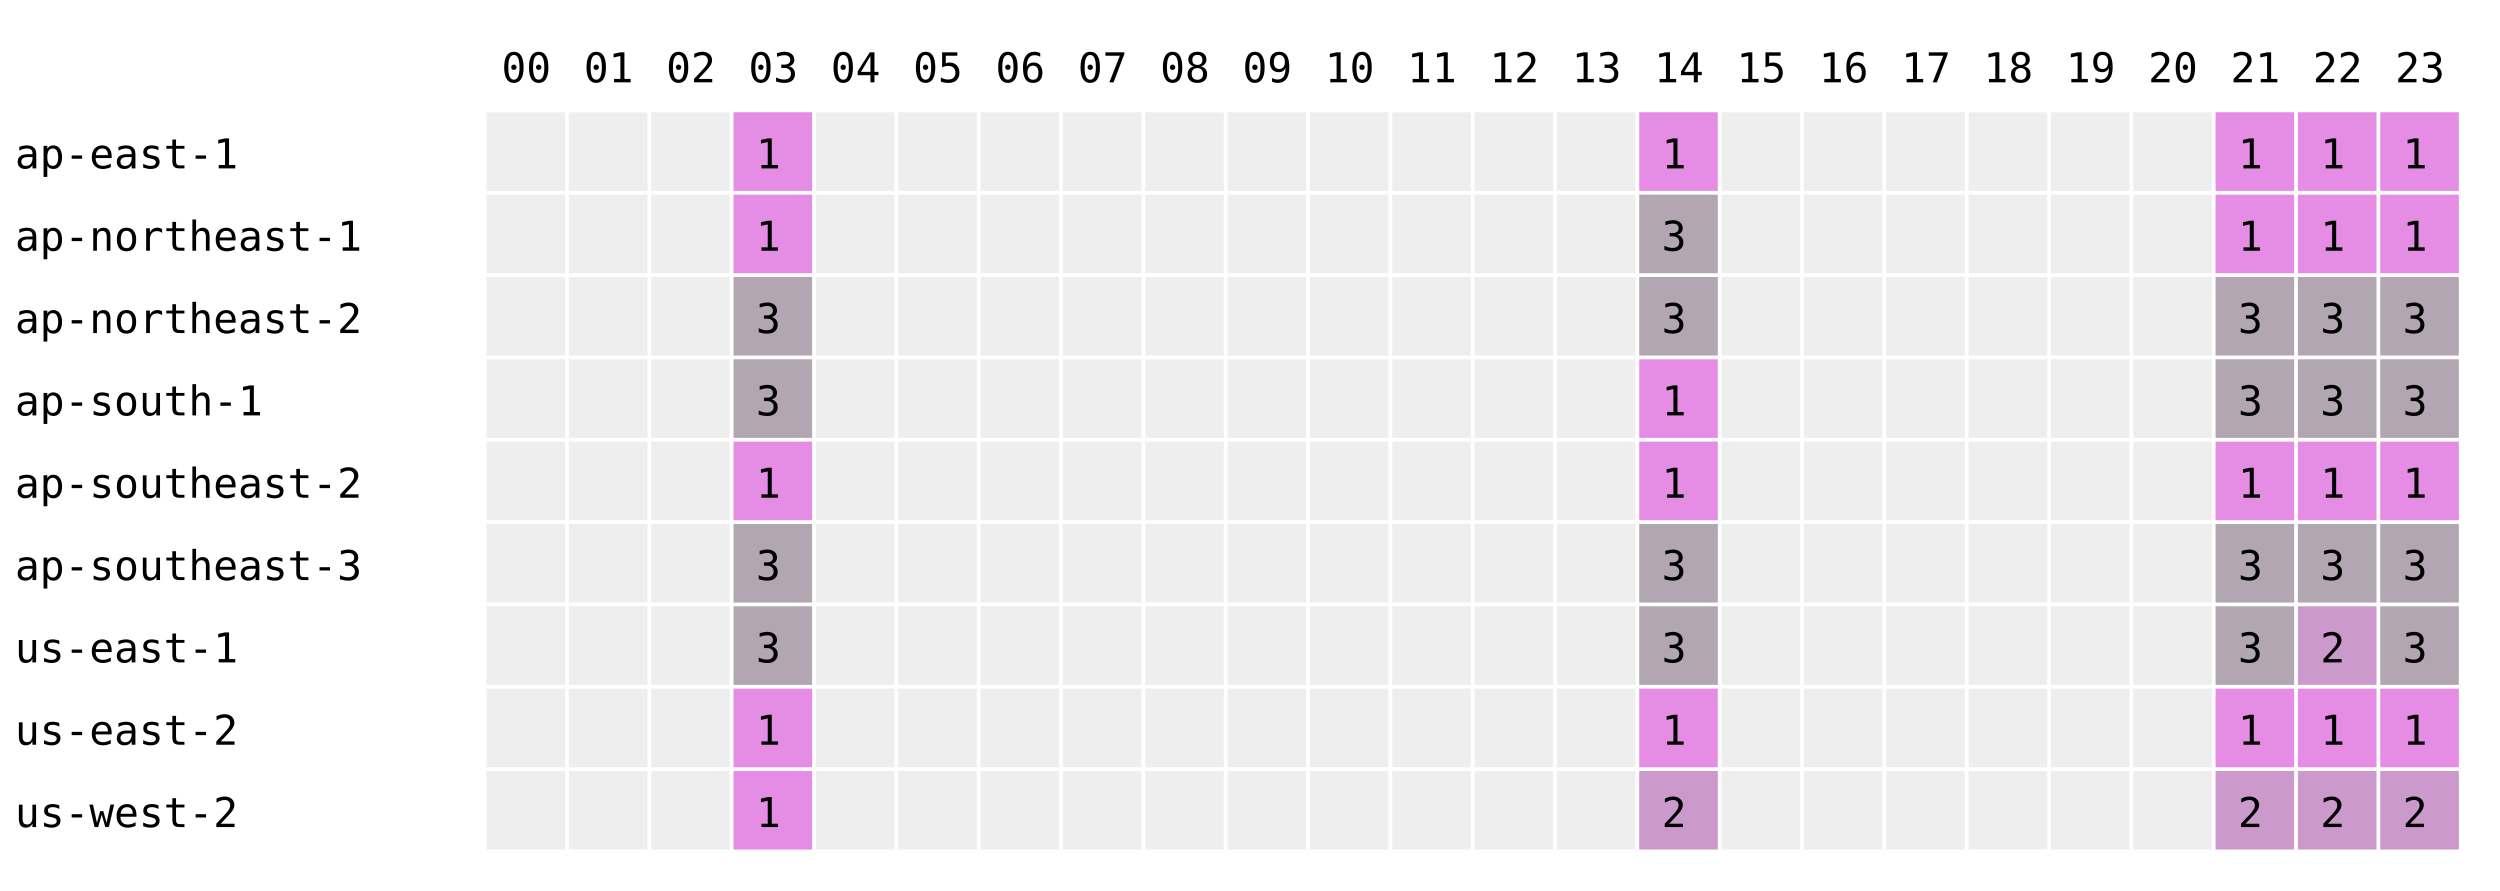
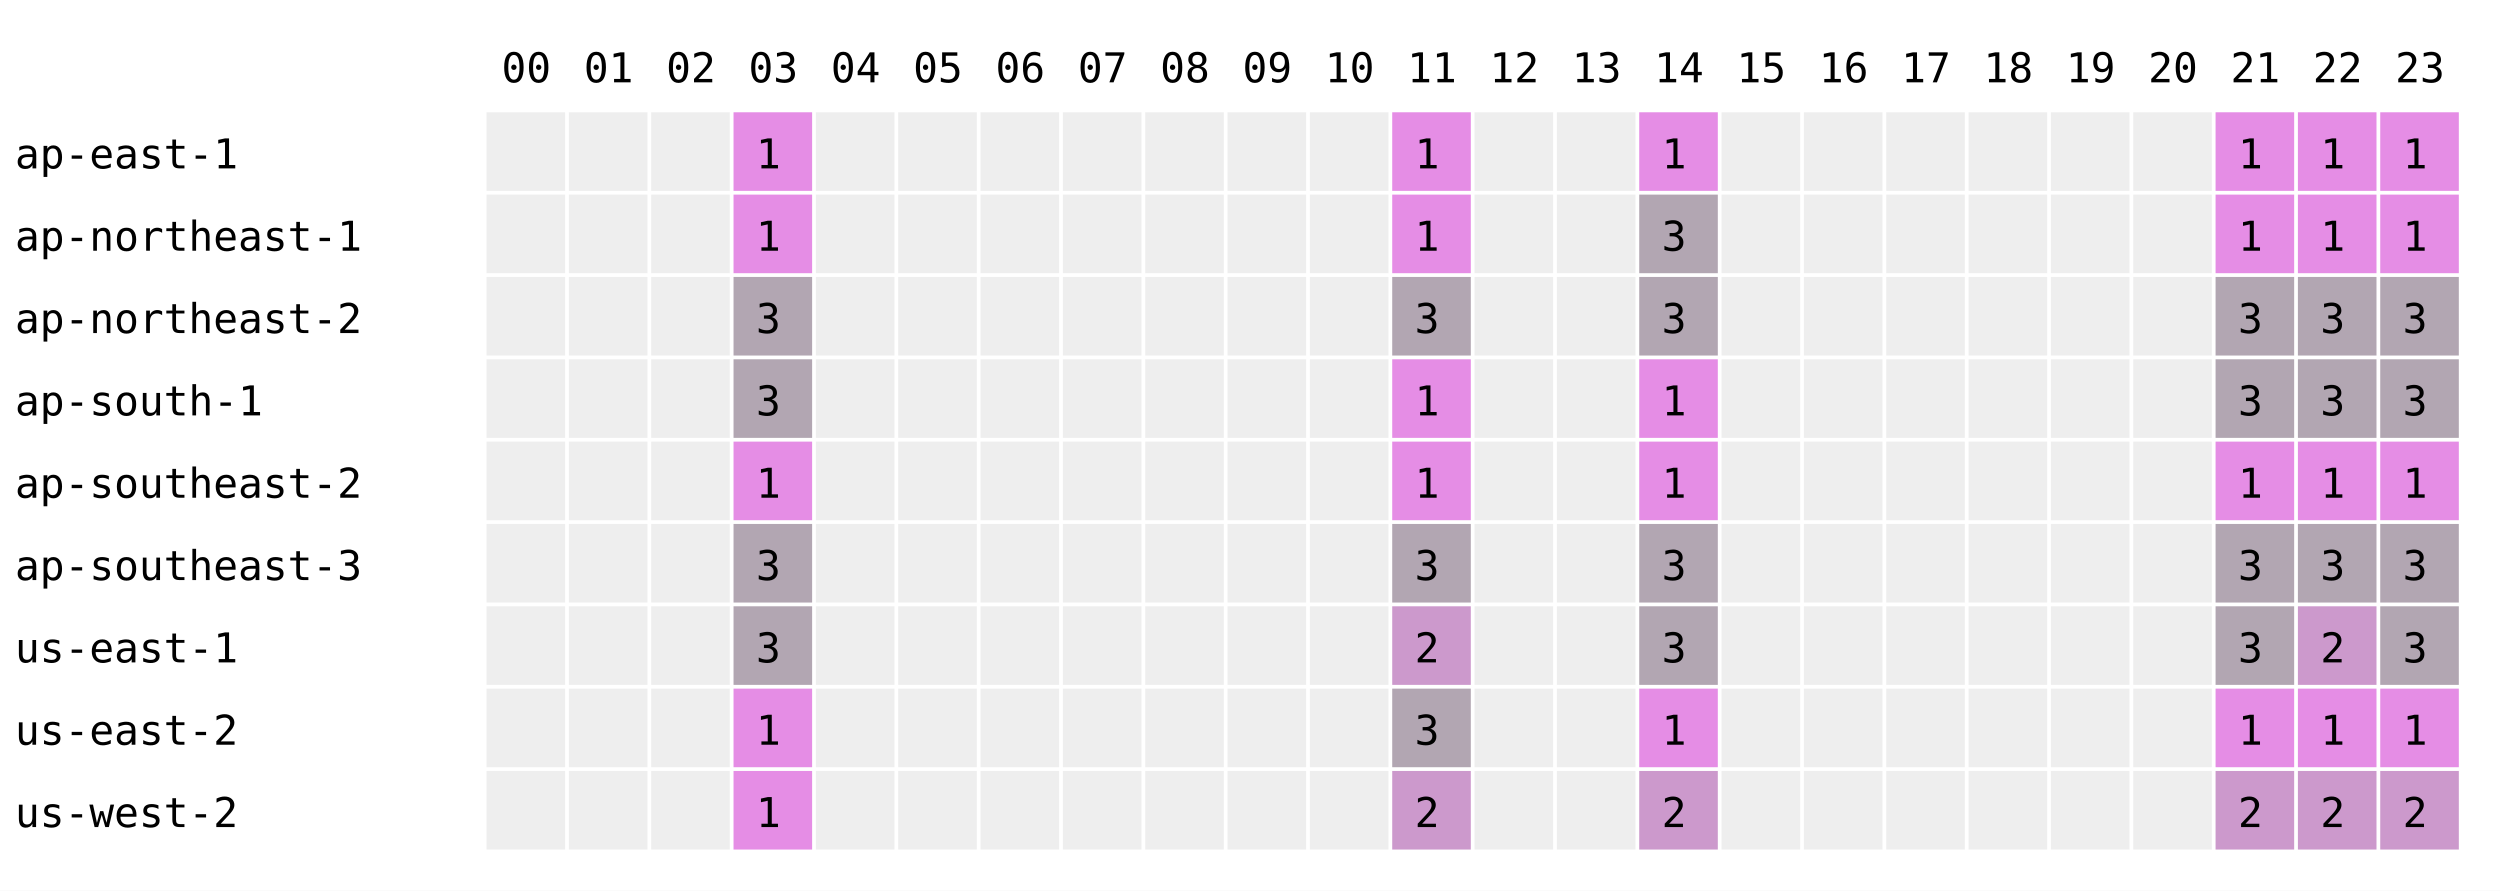
<svg xmlns="http://www.w3.org/2000/svg" width="668" height="238" font-family="monospace" font-size="11">
  <rect width="668" height="238" fill="white" />
  <text x="134" y="22">00</text>
  <text x="156" y="22">01</text>
  <text x="178" y="22">02</text>
  <text x="200" y="22">03</text>
  <text x="222" y="22">04</text>
  <text x="244" y="22">05</text>
  <text x="266" y="22">06</text>
  <text x="288" y="22">07</text>
  <text x="310" y="22">08</text>
  <text x="332" y="22">09</text>
  <text x="354" y="22">10</text>
  <text x="376" y="22">11</text>
  <text x="398" y="22">12</text>
  <text x="420" y="22">13</text>
  <text x="442" y="22">14</text>
  <text x="464" y="22">15</text>
  <text x="486" y="22">16</text>
  <text x="508" y="22">17</text>
  <text x="530" y="22">18</text>
  <text x="552" y="22">19</text>
  <text x="574" y="22">20</text>
  <text x="596" y="22">21</text>
  <text x="618" y="22">22</text>
  <text x="640" y="22">23</text>
  <text x="4" y="45">ap-east-1</text>
  <rect x="130" y="30" width="21" height="21" fill="#eeeeee" />
  <rect x="152" y="30" width="21" height="21" fill="#eeeeee" />
  <rect x="174" y="30" width="21" height="21" fill="#eeeeee" />
  <rect x="196" y="30" width="21" height="21" fill="rgb(229,141,229)" />
  <text x="202" y="45">1</text>
  <rect x="218" y="30" width="21" height="21" fill="#eeeeee" />
  <rect x="240" y="30" width="21" height="21" fill="#eeeeee" />
  <rect x="262" y="30" width="21" height="21" fill="#eeeeee" />
  <rect x="284" y="30" width="21" height="21" fill="#eeeeee" />
  <rect x="306" y="30" width="21" height="21" fill="#eeeeee" />
  <rect x="328" y="30" width="21" height="21" fill="#eeeeee" />
  <rect x="350" y="30" width="21" height="21" fill="#eeeeee" />
-   <rect x="372" y="30" width="21" height="21" fill="#eeeeee" />
+   <rect x="372" y="30" width="21" height="21" fill="rgb(229,141,229)" />
+   <text x="378" y="45">1</text>
  <rect x="394" y="30" width="21" height="21" fill="#eeeeee" />
  <rect x="416" y="30" width="21" height="21" fill="#eeeeee" />
  <rect x="438" y="30" width="21" height="21" fill="rgb(229,141,229)" />
  <text x="444" y="45">1</text>
  <rect x="460" y="30" width="21" height="21" fill="#eeeeee" />
  <rect x="482" y="30" width="21" height="21" fill="#eeeeee" />
  <rect x="504" y="30" width="21" height="21" fill="#eeeeee" />
  <rect x="526" y="30" width="21" height="21" fill="#eeeeee" />
  <rect x="548" y="30" width="21" height="21" fill="#eeeeee" />
  <rect x="570" y="30" width="21" height="21" fill="#eeeeee" />
  <rect x="592" y="30" width="21" height="21" fill="rgb(229,141,229)" />
  <text x="598" y="45">1</text>
  <rect x="614" y="30" width="21" height="21" fill="rgb(229,141,229)" />
  <text x="620" y="45">1</text>
  <rect x="636" y="30" width="21" height="21" fill="rgb(229,141,229)" />
  <text x="642" y="45">1</text>
  <text x="4" y="67">ap-northeast-1</text>
  <rect x="130" y="52" width="21" height="21" fill="#eeeeee" />
  <rect x="152" y="52" width="21" height="21" fill="#eeeeee" />
  <rect x="174" y="52" width="21" height="21" fill="#eeeeee" />
  <rect x="196" y="52" width="21" height="21" fill="rgb(229,141,229)" />
  <text x="202" y="67">1</text>
  <rect x="218" y="52" width="21" height="21" fill="#eeeeee" />
  <rect x="240" y="52" width="21" height="21" fill="#eeeeee" />
  <rect x="262" y="52" width="21" height="21" fill="#eeeeee" />
  <rect x="284" y="52" width="21" height="21" fill="#eeeeee" />
  <rect x="306" y="52" width="21" height="21" fill="#eeeeee" />
  <rect x="328" y="52" width="21" height="21" fill="#eeeeee" />
  <rect x="350" y="52" width="21" height="21" fill="#eeeeee" />
-   <rect x="372" y="52" width="21" height="21" fill="#eeeeee" />
+   <rect x="372" y="52" width="21" height="21" fill="rgb(229,141,229)" />
+   <text x="378" y="67">1</text>
  <rect x="394" y="52" width="21" height="21" fill="#eeeeee" />
  <rect x="416" y="52" width="21" height="21" fill="#eeeeee" />
  <rect x="438" y="52" width="21" height="21" fill="rgb(178,166,178)" />
  <text x="444" y="67">3</text>
  <rect x="460" y="52" width="21" height="21" fill="#eeeeee" />
  <rect x="482" y="52" width="21" height="21" fill="#eeeeee" />
  <rect x="504" y="52" width="21" height="21" fill="#eeeeee" />
  <rect x="526" y="52" width="21" height="21" fill="#eeeeee" />
  <rect x="548" y="52" width="21" height="21" fill="#eeeeee" />
  <rect x="570" y="52" width="21" height="21" fill="#eeeeee" />
  <rect x="592" y="52" width="21" height="21" fill="rgb(229,141,229)" />
  <text x="598" y="67">1</text>
  <rect x="614" y="52" width="21" height="21" fill="rgb(229,141,229)" />
  <text x="620" y="67">1</text>
  <rect x="636" y="52" width="21" height="21" fill="rgb(229,141,229)" />
  <text x="642" y="67">1</text>
  <text x="4" y="89">ap-northeast-2</text>
  <rect x="130" y="74" width="21" height="21" fill="#eeeeee" />
  <rect x="152" y="74" width="21" height="21" fill="#eeeeee" />
  <rect x="174" y="74" width="21" height="21" fill="#eeeeee" />
  <rect x="196" y="74" width="21" height="21" fill="rgb(178,166,178)" />
  <text x="202" y="89">3</text>
  <rect x="218" y="74" width="21" height="21" fill="#eeeeee" />
  <rect x="240" y="74" width="21" height="21" fill="#eeeeee" />
  <rect x="262" y="74" width="21" height="21" fill="#eeeeee" />
  <rect x="284" y="74" width="21" height="21" fill="#eeeeee" />
  <rect x="306" y="74" width="21" height="21" fill="#eeeeee" />
  <rect x="328" y="74" width="21" height="21" fill="#eeeeee" />
  <rect x="350" y="74" width="21" height="21" fill="#eeeeee" />
-   <rect x="372" y="74" width="21" height="21" fill="#eeeeee" />
+   <rect x="372" y="74" width="21" height="21" fill="rgb(178,166,178)" />
+   <text x="378" y="89">3</text>
  <rect x="394" y="74" width="21" height="21" fill="#eeeeee" />
  <rect x="416" y="74" width="21" height="21" fill="#eeeeee" />
  <rect x="438" y="74" width="21" height="21" fill="rgb(178,166,178)" />
  <text x="444" y="89">3</text>
  <rect x="460" y="74" width="21" height="21" fill="#eeeeee" />
  <rect x="482" y="74" width="21" height="21" fill="#eeeeee" />
  <rect x="504" y="74" width="21" height="21" fill="#eeeeee" />
  <rect x="526" y="74" width="21" height="21" fill="#eeeeee" />
  <rect x="548" y="74" width="21" height="21" fill="#eeeeee" />
  <rect x="570" y="74" width="21" height="21" fill="#eeeeee" />
  <rect x="592" y="74" width="21" height="21" fill="rgb(178,166,178)" />
  <text x="598" y="89">3</text>
  <rect x="614" y="74" width="21" height="21" fill="rgb(178,166,178)" />
  <text x="620" y="89">3</text>
  <rect x="636" y="74" width="21" height="21" fill="rgb(178,166,178)" />
  <text x="642" y="89">3</text>
  <text x="4" y="111">ap-south-1</text>
  <rect x="130" y="96" width="21" height="21" fill="#eeeeee" />
  <rect x="152" y="96" width="21" height="21" fill="#eeeeee" />
  <rect x="174" y="96" width="21" height="21" fill="#eeeeee" />
  <rect x="196" y="96" width="21" height="21" fill="rgb(178,166,178)" />
  <text x="202" y="111">3</text>
  <rect x="218" y="96" width="21" height="21" fill="#eeeeee" />
  <rect x="240" y="96" width="21" height="21" fill="#eeeeee" />
  <rect x="262" y="96" width="21" height="21" fill="#eeeeee" />
  <rect x="284" y="96" width="21" height="21" fill="#eeeeee" />
  <rect x="306" y="96" width="21" height="21" fill="#eeeeee" />
  <rect x="328" y="96" width="21" height="21" fill="#eeeeee" />
  <rect x="350" y="96" width="21" height="21" fill="#eeeeee" />
-   <rect x="372" y="96" width="21" height="21" fill="#eeeeee" />
+   <rect x="372" y="96" width="21" height="21" fill="rgb(229,141,229)" />
+   <text x="378" y="111">1</text>
  <rect x="394" y="96" width="21" height="21" fill="#eeeeee" />
  <rect x="416" y="96" width="21" height="21" fill="#eeeeee" />
  <rect x="438" y="96" width="21" height="21" fill="rgb(229,141,229)" />
  <text x="444" y="111">1</text>
  <rect x="460" y="96" width="21" height="21" fill="#eeeeee" />
  <rect x="482" y="96" width="21" height="21" fill="#eeeeee" />
  <rect x="504" y="96" width="21" height="21" fill="#eeeeee" />
  <rect x="526" y="96" width="21" height="21" fill="#eeeeee" />
  <rect x="548" y="96" width="21" height="21" fill="#eeeeee" />
  <rect x="570" y="96" width="21" height="21" fill="#eeeeee" />
  <rect x="592" y="96" width="21" height="21" fill="rgb(178,166,178)" />
  <text x="598" y="111">3</text>
  <rect x="614" y="96" width="21" height="21" fill="rgb(178,166,178)" />
  <text x="620" y="111">3</text>
  <rect x="636" y="96" width="21" height="21" fill="rgb(178,166,178)" />
  <text x="642" y="111">3</text>
  <text x="4" y="133">ap-southeast-2</text>
  <rect x="130" y="118" width="21" height="21" fill="#eeeeee" />
  <rect x="152" y="118" width="21" height="21" fill="#eeeeee" />
  <rect x="174" y="118" width="21" height="21" fill="#eeeeee" />
  <rect x="196" y="118" width="21" height="21" fill="rgb(229,141,229)" />
  <text x="202" y="133">1</text>
  <rect x="218" y="118" width="21" height="21" fill="#eeeeee" />
  <rect x="240" y="118" width="21" height="21" fill="#eeeeee" />
  <rect x="262" y="118" width="21" height="21" fill="#eeeeee" />
  <rect x="284" y="118" width="21" height="21" fill="#eeeeee" />
  <rect x="306" y="118" width="21" height="21" fill="#eeeeee" />
  <rect x="328" y="118" width="21" height="21" fill="#eeeeee" />
  <rect x="350" y="118" width="21" height="21" fill="#eeeeee" />
-   <rect x="372" y="118" width="21" height="21" fill="#eeeeee" />
+   <rect x="372" y="118" width="21" height="21" fill="rgb(229,141,229)" />
+   <text x="378" y="133">1</text>
  <rect x="394" y="118" width="21" height="21" fill="#eeeeee" />
  <rect x="416" y="118" width="21" height="21" fill="#eeeeee" />
  <rect x="438" y="118" width="21" height="21" fill="rgb(229,141,229)" />
  <text x="444" y="133">1</text>
  <rect x="460" y="118" width="21" height="21" fill="#eeeeee" />
  <rect x="482" y="118" width="21" height="21" fill="#eeeeee" />
  <rect x="504" y="118" width="21" height="21" fill="#eeeeee" />
  <rect x="526" y="118" width="21" height="21" fill="#eeeeee" />
  <rect x="548" y="118" width="21" height="21" fill="#eeeeee" />
  <rect x="570" y="118" width="21" height="21" fill="#eeeeee" />
  <rect x="592" y="118" width="21" height="21" fill="rgb(229,141,229)" />
  <text x="598" y="133">1</text>
  <rect x="614" y="118" width="21" height="21" fill="rgb(229,141,229)" />
  <text x="620" y="133">1</text>
  <rect x="636" y="118" width="21" height="21" fill="rgb(229,141,229)" />
  <text x="642" y="133">1</text>
  <text x="4" y="155">ap-southeast-3</text>
  <rect x="130" y="140" width="21" height="21" fill="#eeeeee" />
  <rect x="152" y="140" width="21" height="21" fill="#eeeeee" />
  <rect x="174" y="140" width="21" height="21" fill="#eeeeee" />
  <rect x="196" y="140" width="21" height="21" fill="rgb(178,166,178)" />
  <text x="202" y="155">3</text>
  <rect x="218" y="140" width="21" height="21" fill="#eeeeee" />
  <rect x="240" y="140" width="21" height="21" fill="#eeeeee" />
  <rect x="262" y="140" width="21" height="21" fill="#eeeeee" />
  <rect x="284" y="140" width="21" height="21" fill="#eeeeee" />
  <rect x="306" y="140" width="21" height="21" fill="#eeeeee" />
  <rect x="328" y="140" width="21" height="21" fill="#eeeeee" />
  <rect x="350" y="140" width="21" height="21" fill="#eeeeee" />
-   <rect x="372" y="140" width="21" height="21" fill="#eeeeee" />
+   <rect x="372" y="140" width="21" height="21" fill="rgb(178,166,178)" />
+   <text x="378" y="155">3</text>
  <rect x="394" y="140" width="21" height="21" fill="#eeeeee" />
  <rect x="416" y="140" width="21" height="21" fill="#eeeeee" />
  <rect x="438" y="140" width="21" height="21" fill="rgb(178,166,178)" />
  <text x="444" y="155">3</text>
  <rect x="460" y="140" width="21" height="21" fill="#eeeeee" />
  <rect x="482" y="140" width="21" height="21" fill="#eeeeee" />
  <rect x="504" y="140" width="21" height="21" fill="#eeeeee" />
  <rect x="526" y="140" width="21" height="21" fill="#eeeeee" />
  <rect x="548" y="140" width="21" height="21" fill="#eeeeee" />
  <rect x="570" y="140" width="21" height="21" fill="#eeeeee" />
  <rect x="592" y="140" width="21" height="21" fill="rgb(178,166,178)" />
  <text x="598" y="155">3</text>
  <rect x="614" y="140" width="21" height="21" fill="rgb(178,166,178)" />
  <text x="620" y="155">3</text>
  <rect x="636" y="140" width="21" height="21" fill="rgb(178,166,178)" />
  <text x="642" y="155">3</text>
  <text x="4" y="177">us-east-1</text>
  <rect x="130" y="162" width="21" height="21" fill="#eeeeee" />
  <rect x="152" y="162" width="21" height="21" fill="#eeeeee" />
  <rect x="174" y="162" width="21" height="21" fill="#eeeeee" />
  <rect x="196" y="162" width="21" height="21" fill="rgb(178,166,178)" />
  <text x="202" y="177">3</text>
  <rect x="218" y="162" width="21" height="21" fill="#eeeeee" />
  <rect x="240" y="162" width="21" height="21" fill="#eeeeee" />
  <rect x="262" y="162" width="21" height="21" fill="#eeeeee" />
  <rect x="284" y="162" width="21" height="21" fill="#eeeeee" />
  <rect x="306" y="162" width="21" height="21" fill="#eeeeee" />
  <rect x="328" y="162" width="21" height="21" fill="#eeeeee" />
  <rect x="350" y="162" width="21" height="21" fill="#eeeeee" />
-   <rect x="372" y="162" width="21" height="21" fill="#eeeeee" />
+   <rect x="372" y="162" width="21" height="21" fill="rgb(204,153,204)" />
+   <text x="378" y="177">2</text>
  <rect x="394" y="162" width="21" height="21" fill="#eeeeee" />
  <rect x="416" y="162" width="21" height="21" fill="#eeeeee" />
  <rect x="438" y="162" width="21" height="21" fill="rgb(178,166,178)" />
  <text x="444" y="177">3</text>
  <rect x="460" y="162" width="21" height="21" fill="#eeeeee" />
  <rect x="482" y="162" width="21" height="21" fill="#eeeeee" />
  <rect x="504" y="162" width="21" height="21" fill="#eeeeee" />
  <rect x="526" y="162" width="21" height="21" fill="#eeeeee" />
  <rect x="548" y="162" width="21" height="21" fill="#eeeeee" />
  <rect x="570" y="162" width="21" height="21" fill="#eeeeee" />
  <rect x="592" y="162" width="21" height="21" fill="rgb(178,166,178)" />
  <text x="598" y="177">3</text>
  <rect x="614" y="162" width="21" height="21" fill="rgb(204,153,204)" />
  <text x="620" y="177">2</text>
  <rect x="636" y="162" width="21" height="21" fill="rgb(178,166,178)" />
  <text x="642" y="177">3</text>
  <text x="4" y="199">us-east-2</text>
  <rect x="130" y="184" width="21" height="21" fill="#eeeeee" />
  <rect x="152" y="184" width="21" height="21" fill="#eeeeee" />
  <rect x="174" y="184" width="21" height="21" fill="#eeeeee" />
  <rect x="196" y="184" width="21" height="21" fill="rgb(229,141,229)" />
  <text x="202" y="199">1</text>
  <rect x="218" y="184" width="21" height="21" fill="#eeeeee" />
  <rect x="240" y="184" width="21" height="21" fill="#eeeeee" />
  <rect x="262" y="184" width="21" height="21" fill="#eeeeee" />
  <rect x="284" y="184" width="21" height="21" fill="#eeeeee" />
  <rect x="306" y="184" width="21" height="21" fill="#eeeeee" />
  <rect x="328" y="184" width="21" height="21" fill="#eeeeee" />
  <rect x="350" y="184" width="21" height="21" fill="#eeeeee" />
-   <rect x="372" y="184" width="21" height="21" fill="#eeeeee" />
+   <rect x="372" y="184" width="21" height="21" fill="rgb(178,166,178)" />
+   <text x="378" y="199">3</text>
  <rect x="394" y="184" width="21" height="21" fill="#eeeeee" />
  <rect x="416" y="184" width="21" height="21" fill="#eeeeee" />
  <rect x="438" y="184" width="21" height="21" fill="rgb(229,141,229)" />
  <text x="444" y="199">1</text>
  <rect x="460" y="184" width="21" height="21" fill="#eeeeee" />
  <rect x="482" y="184" width="21" height="21" fill="#eeeeee" />
  <rect x="504" y="184" width="21" height="21" fill="#eeeeee" />
  <rect x="526" y="184" width="21" height="21" fill="#eeeeee" />
  <rect x="548" y="184" width="21" height="21" fill="#eeeeee" />
  <rect x="570" y="184" width="21" height="21" fill="#eeeeee" />
  <rect x="592" y="184" width="21" height="21" fill="rgb(229,141,229)" />
  <text x="598" y="199">1</text>
  <rect x="614" y="184" width="21" height="21" fill="rgb(229,141,229)" />
  <text x="620" y="199">1</text>
  <rect x="636" y="184" width="21" height="21" fill="rgb(229,141,229)" />
  <text x="642" y="199">1</text>
  <text x="4" y="221">us-west-2</text>
  <rect x="130" y="206" width="21" height="21" fill="#eeeeee" />
  <rect x="152" y="206" width="21" height="21" fill="#eeeeee" />
  <rect x="174" y="206" width="21" height="21" fill="#eeeeee" />
  <rect x="196" y="206" width="21" height="21" fill="rgb(229,141,229)" />
  <text x="202" y="221">1</text>
  <rect x="218" y="206" width="21" height="21" fill="#eeeeee" />
  <rect x="240" y="206" width="21" height="21" fill="#eeeeee" />
  <rect x="262" y="206" width="21" height="21" fill="#eeeeee" />
  <rect x="284" y="206" width="21" height="21" fill="#eeeeee" />
  <rect x="306" y="206" width="21" height="21" fill="#eeeeee" />
  <rect x="328" y="206" width="21" height="21" fill="#eeeeee" />
  <rect x="350" y="206" width="21" height="21" fill="#eeeeee" />
-   <rect x="372" y="206" width="21" height="21" fill="#eeeeee" />
+   <rect x="372" y="206" width="21" height="21" fill="rgb(204,153,204)" />
+   <text x="378" y="221">2</text>
  <rect x="394" y="206" width="21" height="21" fill="#eeeeee" />
  <rect x="416" y="206" width="21" height="21" fill="#eeeeee" />
  <rect x="438" y="206" width="21" height="21" fill="rgb(204,153,204)" />
  <text x="444" y="221">2</text>
  <rect x="460" y="206" width="21" height="21" fill="#eeeeee" />
  <rect x="482" y="206" width="21" height="21" fill="#eeeeee" />
  <rect x="504" y="206" width="21" height="21" fill="#eeeeee" />
  <rect x="526" y="206" width="21" height="21" fill="#eeeeee" />
  <rect x="548" y="206" width="21" height="21" fill="#eeeeee" />
  <rect x="570" y="206" width="21" height="21" fill="#eeeeee" />
  <rect x="592" y="206" width="21" height="21" fill="rgb(204,153,204)" />
  <text x="598" y="221">2</text>
  <rect x="614" y="206" width="21" height="21" fill="rgb(204,153,204)" />
  <text x="620" y="221">2</text>
  <rect x="636" y="206" width="21" height="21" fill="rgb(204,153,204)" />
  <text x="642" y="221">2</text>
</svg>
